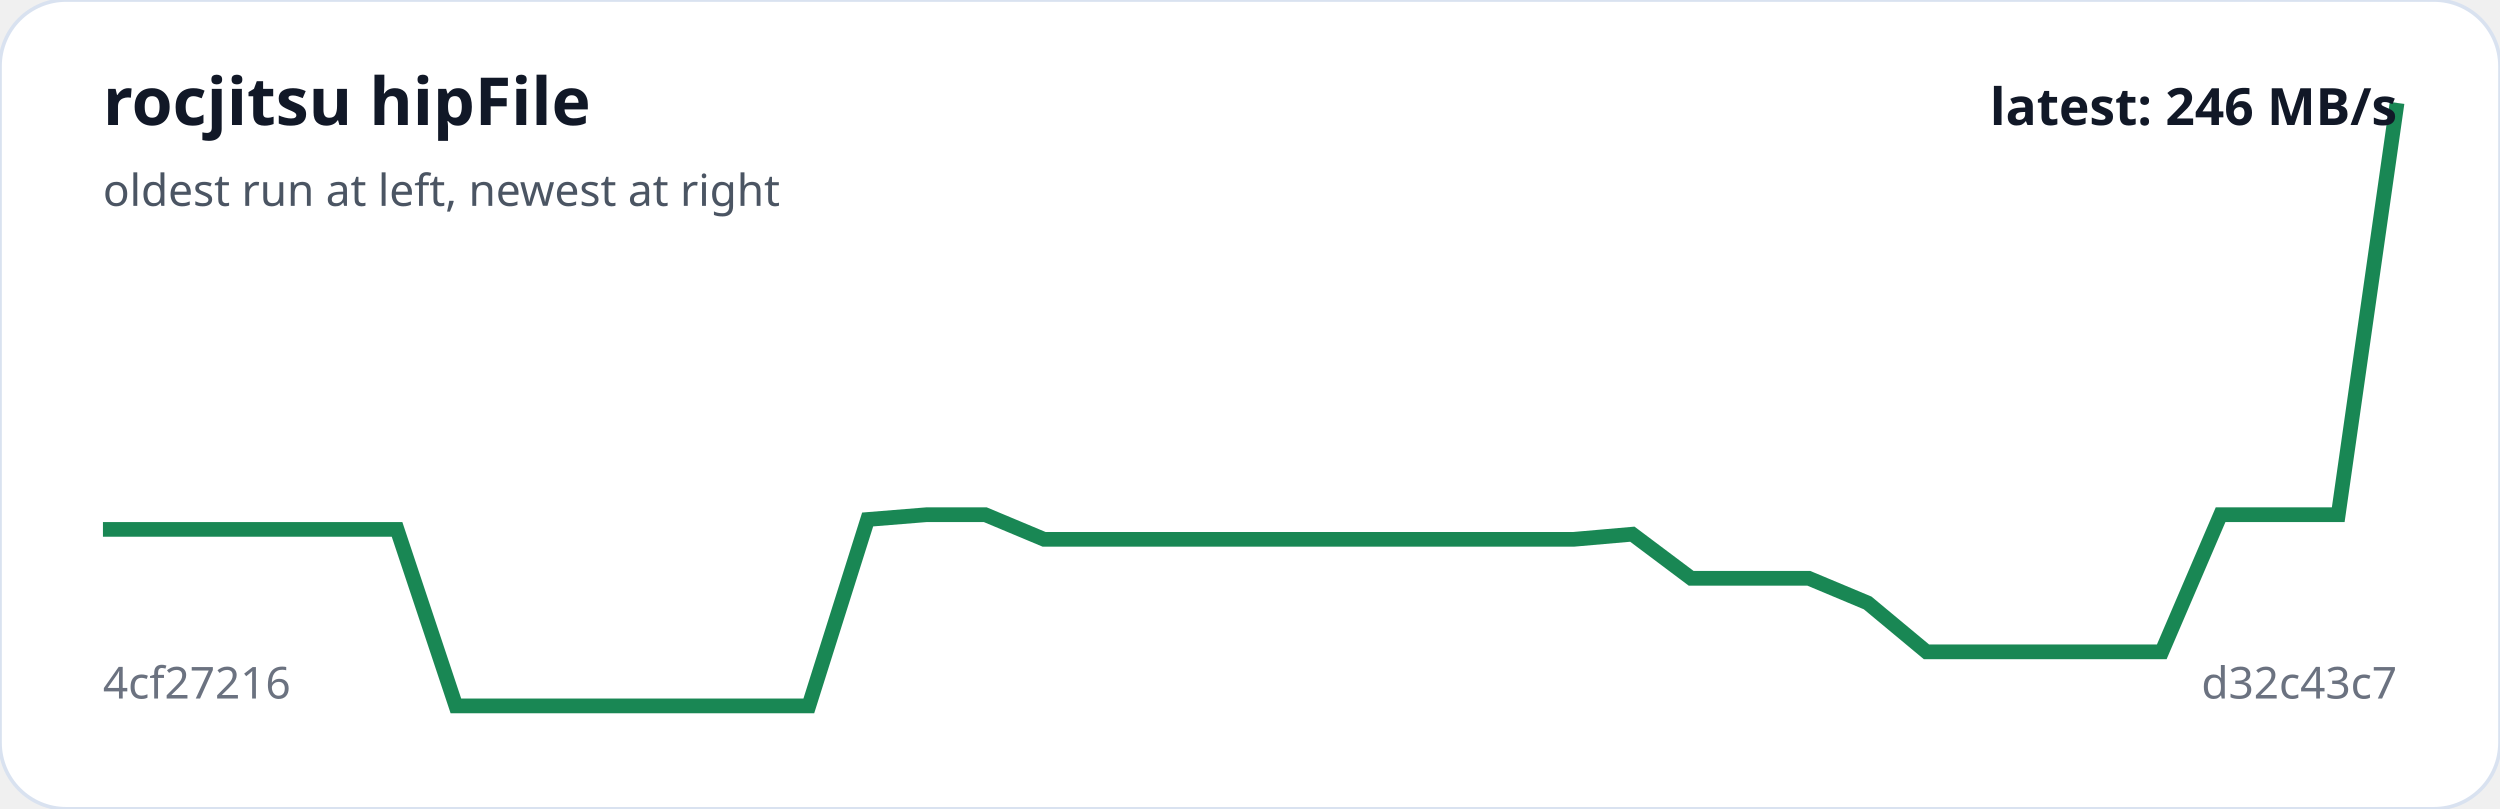
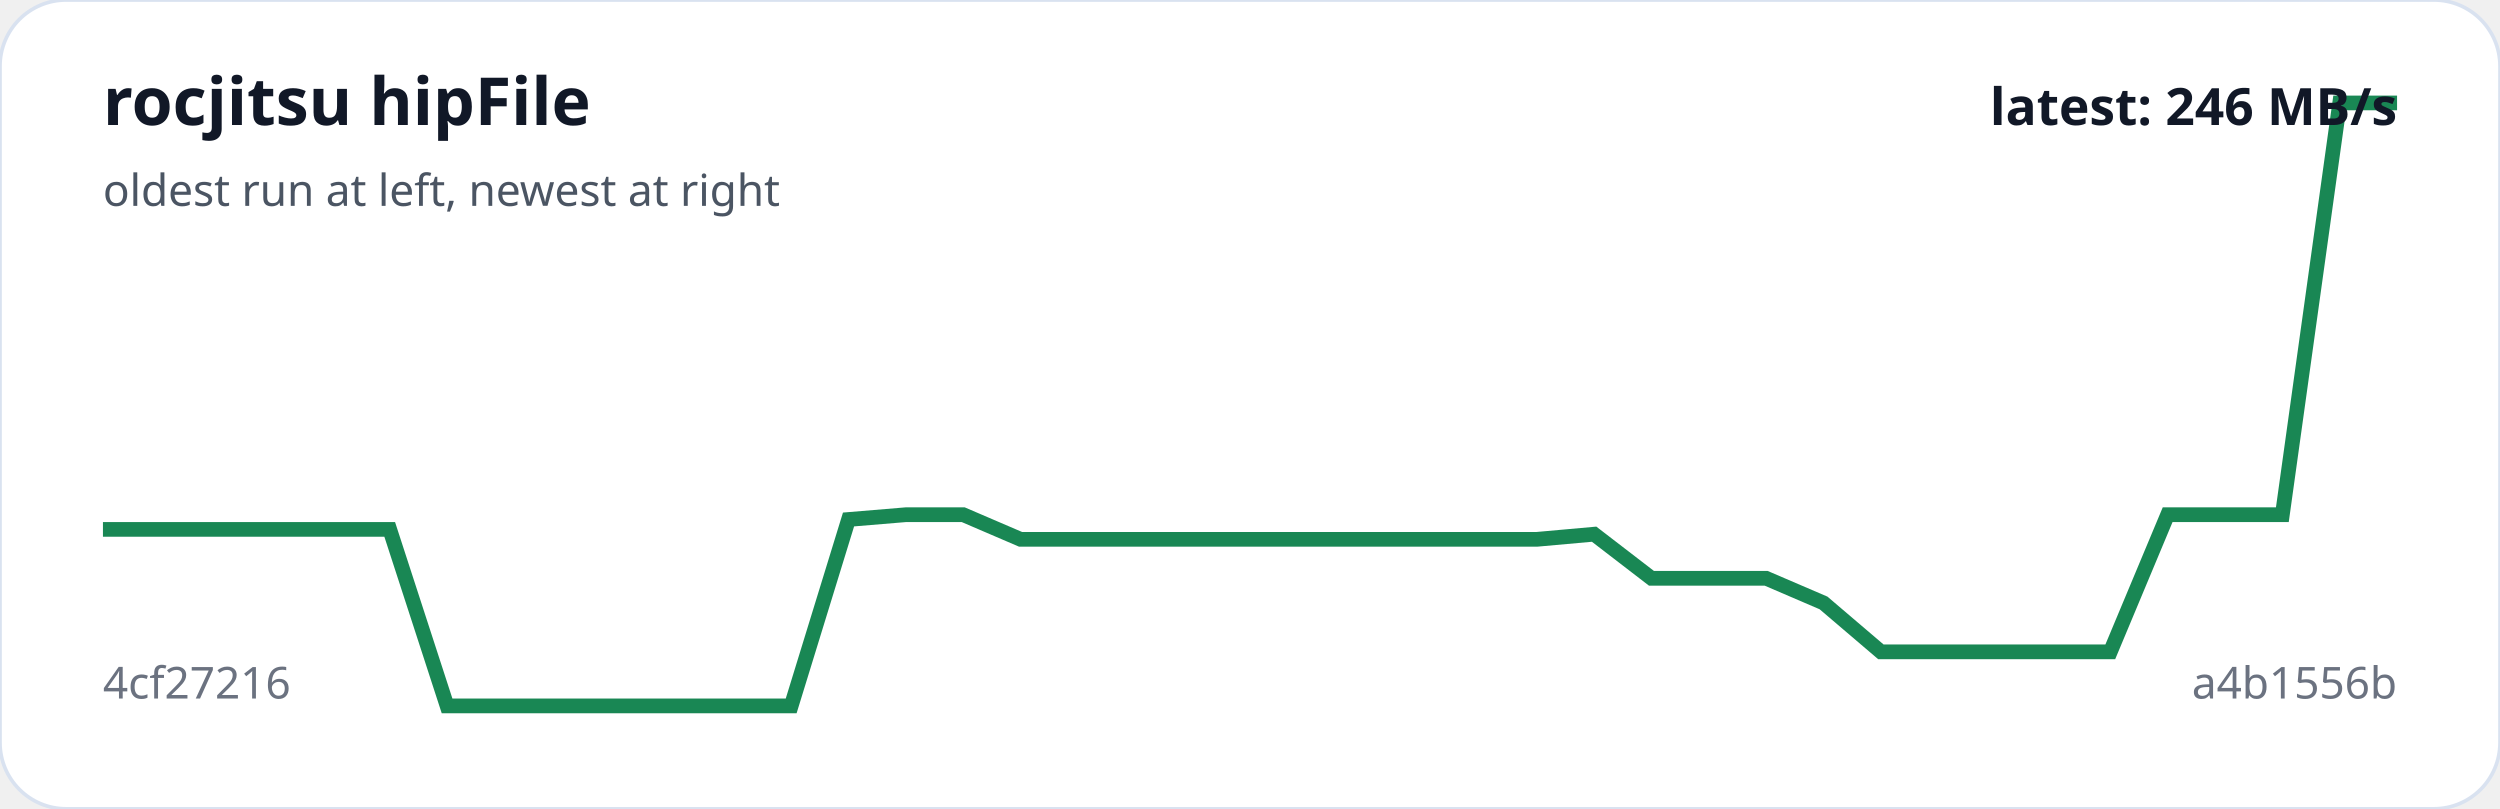
<svg xmlns="http://www.w3.org/2000/svg" viewBox="0 0 680 220" width="100%" role="img" aria-label="rocjitsu hipFile trend">
  <rect width="100%" height="100%" rx="18" fill="#ffffff" stroke="#d9e2f0" />
-   <polyline fill="none" stroke="#198754" stroke-width="4" points="28.0,144.0 44.0,144.0 60.0,144.0 76.0,144.0 92.0,144.0 108.0,144.0 124.0,192.0 140.0,192.0 156.0,192.0 172.0,192.0 188.0,192.0 204.0,192.0 220.0,192.0 236.0,141.3 252.0,140.0 268.0,140.0 284.0,146.7 300.0,146.7 316.0,146.7 332.0,146.7 348.0,146.7 364.0,146.7 380.0,146.7 396.0,146.7 412.0,146.7 428.0,146.7 444.0,145.3 460.0,157.3 476.0,157.3 492.0,157.3 508.0,164.0 524.0,177.3 540.0,177.3 556.0,177.3 572.0,177.3 588.0,177.3 604.0,140.0 620.0,140.0 636.0,140.0 652.0,28.0" />
+   <polyline fill="none" stroke="#198754" stroke-width="4" points="28.0,144.0 43.6,144.0 59.2,144.0 74.8,144.0 90.4,144.0 106.0,144.0 121.6,192.0 137.2,192.0 152.8,192.0 168.4,192.0 184.0,192.0 199.6,192.0 215.2,192.0 230.8,141.3 246.4,140.0 262.0,140.0 277.6,146.7 293.2,146.7 308.8,146.7 324.4,146.7 340.0,146.7 355.6,146.7 371.2,146.7 386.8,146.7 402.4,146.7 418.0,146.7 433.6,145.3 449.2,157.3 464.8,157.3 480.4,157.3 496.0,164.0 511.6,177.3 527.2,177.3 542.8,177.3 558.4,177.3 574.0,177.3 589.6,140.0 605.2,140.0 620.8,140.0 636.4,28.0 652.0,28.0" />
  <text x="28" y="34" fill="#111827" font-family="system-ui,sans-serif" font-size="18" font-weight="700">rocjitsu hipFile</text>
  <text x="28" y="56" fill="#4b5563" font-family="system-ui,sans-serif" font-size="12">oldest run at left, newest at right</text>
  <text x="28" y="190" fill="#6b7280" font-family="system-ui,sans-serif" font-size="12">4cf27216</text>
-   <text x="652" y="190" text-anchor="end" fill="#6b7280" font-family="system-ui,sans-serif" font-size="12">d32c43c7</text>
+   <text x="652" y="190" text-anchor="end" fill="#6b7280" font-family="system-ui,sans-serif" font-size="12">a4b1556b</text>
  <text x="652" y="34" text-anchor="end" fill="#111827" font-family="system-ui,sans-serif" font-size="14" font-weight="700">latest: 246 MB/s</text>
</svg>
